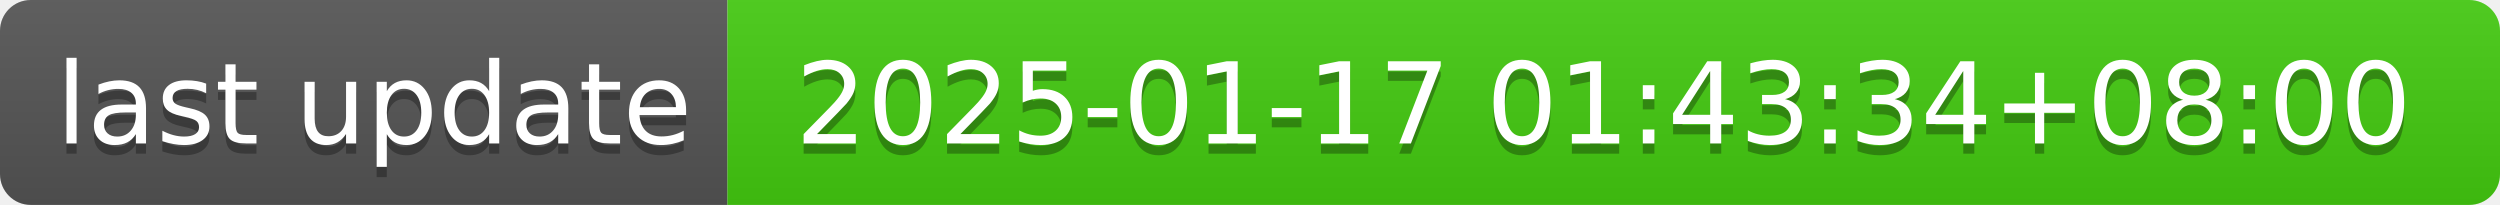
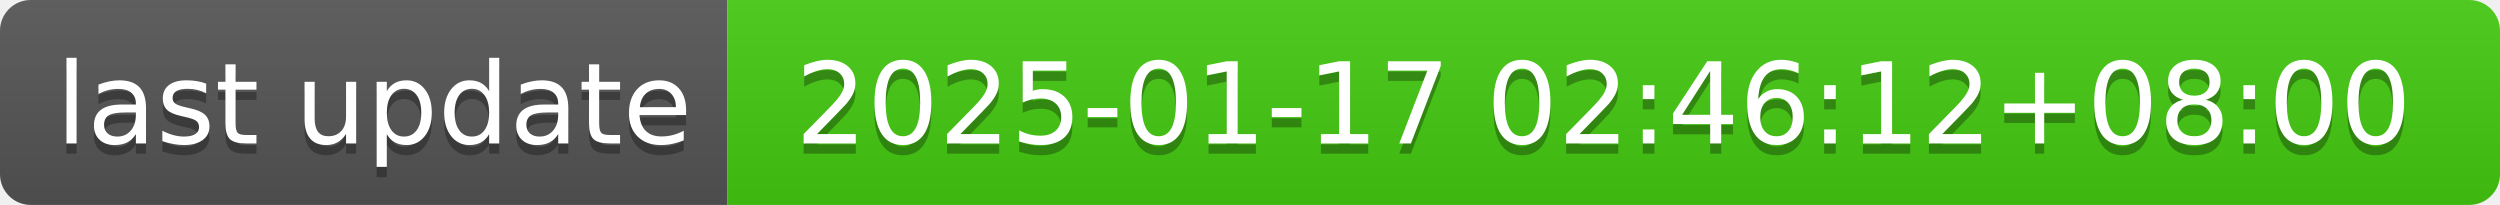
- <svg xmlns="http://www.w3.org/2000/svg" width="244" height="20" role="img" aria-label="last update: 2025-01-17 01:43:34+08:00">
+ <svg xmlns="http://www.w3.org/2000/svg" width="244" height="20" role="img" aria-label="last update: 2025-01-17 02:46:12+08:00">
  <linearGradient id="s" x2="0" y2="100%">
    <stop offset="0" stop-color="#bbb" stop-opacity=".1" />
    <stop offset="1" stop-opacity=".1" />
  </linearGradient>
  <clipPath id="r">
    <rect width="244" height="20" rx="3" fill="#fff" />
  </clipPath>
  <g clip-path="url(#r)">
    <rect width="71" height="20" fill="#555" />
    <rect x="71" width="173" height="20" fill="#4c1" />
    <rect width="244" height="20" fill="url(#s)" />
  </g>
  <g fill="#fff" text-anchor="middle" font-family="Verdana,Geneva,DejaVu Sans,sans-serif" text-rendering="geometricPrecision" font-size="110">
    <text aria-hidden="true" x="365" y="150" fill="#010101" fill-opacity=".3" transform="scale(.1)" textLength="610">last update</text>
    <text x="365" y="140" transform="scale(.1)" fill="#fff" textLength="610">last update</text>
-     <text aria-hidden="true" x="1565" y="150" fill="#010101" fill-opacity=".3" transform="scale(.1)" textLength="1630">2025-01-17 01:43:34+08:00</text>
-     <text x="1565" y="140" transform="scale(.1)" fill="#fff" textLength="1630">2025-01-17 01:43:34+08:00</text>
+     <text aria-hidden="true" x="1565" y="150" fill="#010101" fill-opacity=".3" transform="scale(.1)" textLength="1630">2025-01-17 02:46:12+08:00</text>
+     <text x="1565" y="140" transform="scale(.1)" fill="#fff" textLength="1630">2025-01-17 02:46:12+08:00</text>
  </g>
</svg>
